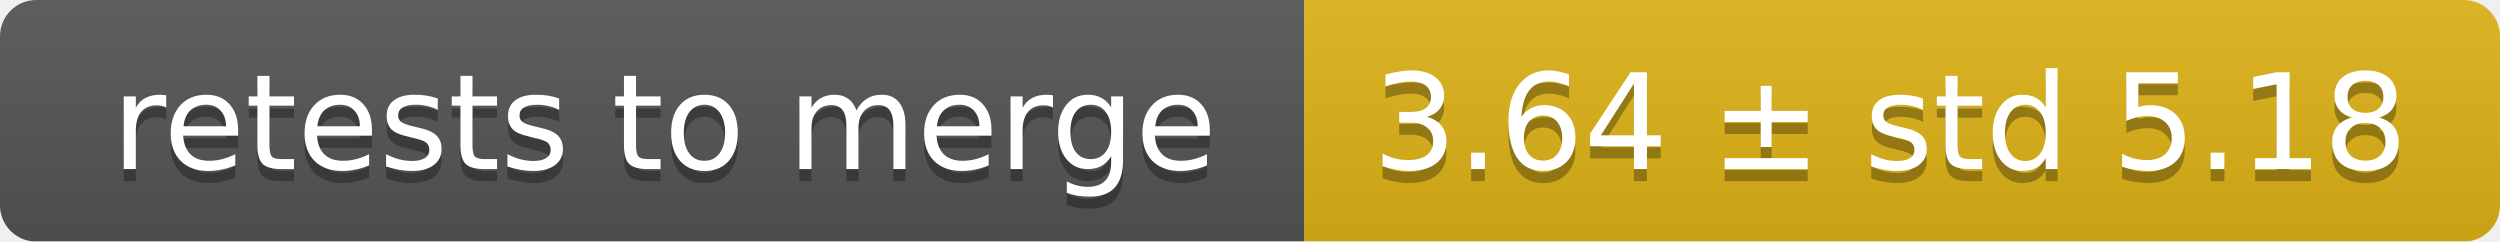
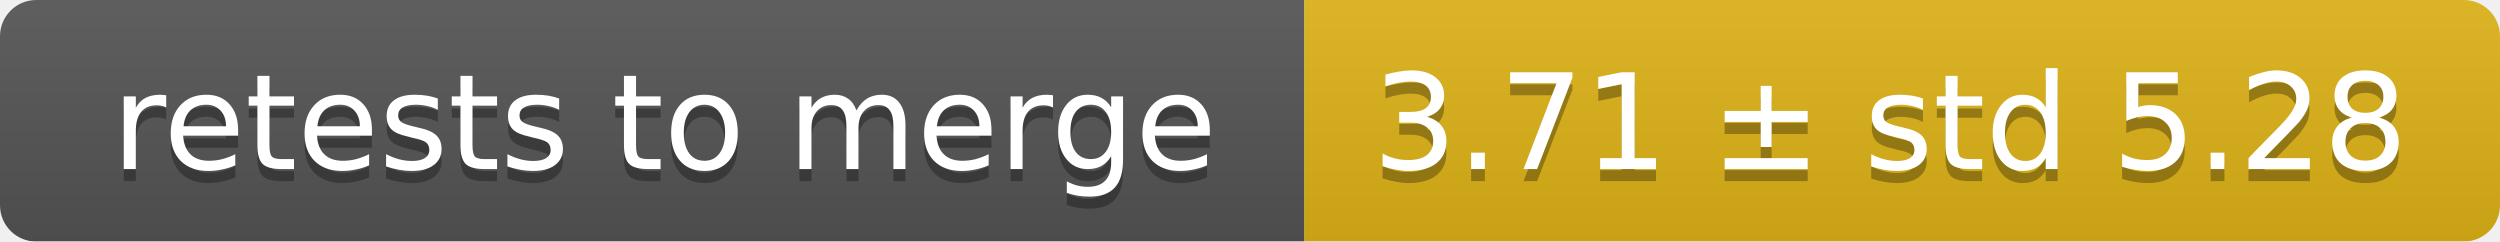
<svg xmlns="http://www.w3.org/2000/svg" width="207" height="20">
  <linearGradient id="smooth" x2="0" y2="100%">
    <stop offset="0" stop-color="#bbb" stop-opacity=".1" />
    <stop offset="1" stop-opacity=".1" />
  </linearGradient>
  <mask id="round">
    <rect width="207" height="20" rx="3" fill="#fff" />
  </mask>
  <g mask="url(#round)">
    <rect width="108" height="20" fill="#555" />
    <rect x="108" width="99" height="20" fill="#dfb317" />
    <rect width="207" height="20" fill="url(#smooth)" />
  </g>
  <g fill="#fff" text-anchor="middle" font-family="DejaVu Sans,Verdana,Geneva,sans-serif" font-size="11">
    <text x="55" y="15" fill="#010101" fill-opacity=".3">retests to merge</text>
    <text x="55" y="14">retests to merge</text>
-     <text x="156.5" y="15" fill="#010101" fill-opacity=".3">3.64 ± std 5.18</text>
-     <text x="156.5" y="14">3.64 ± std 5.18</text>
+     <text x="156.5" y="15" fill="#010101" fill-opacity=".3">3.71 ± std 5.28</text>
+     <text x="156.5" y="14">3.71 ± std 5.28</text>
  </g>
</svg>
